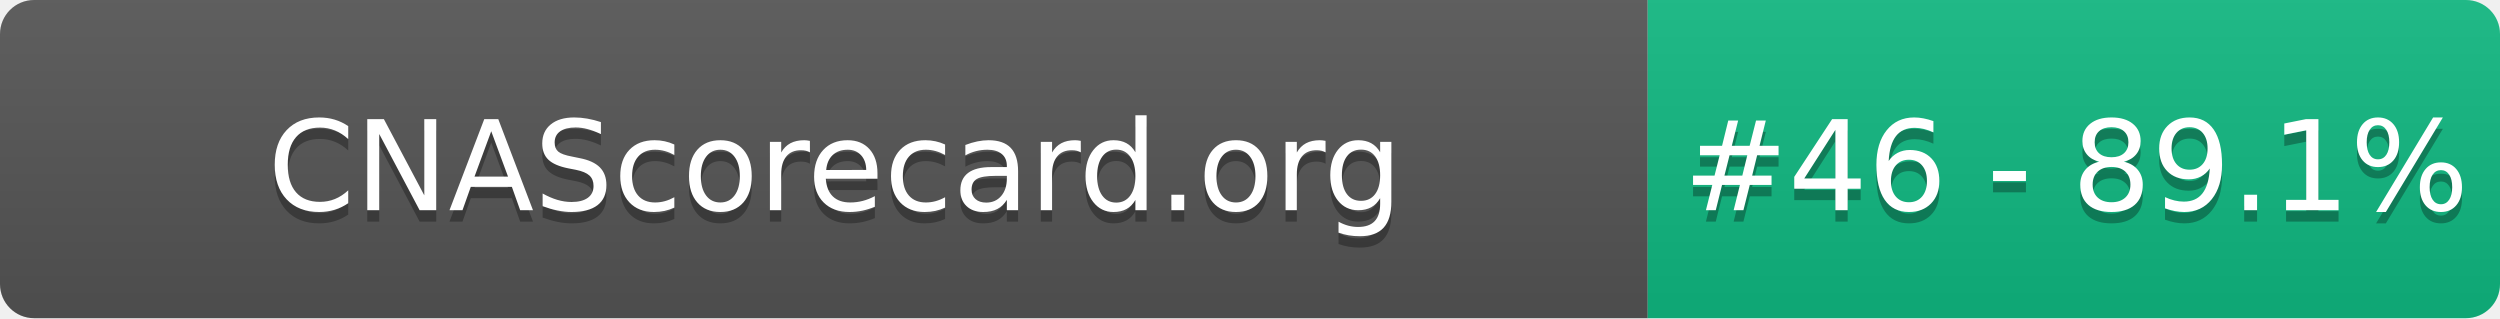
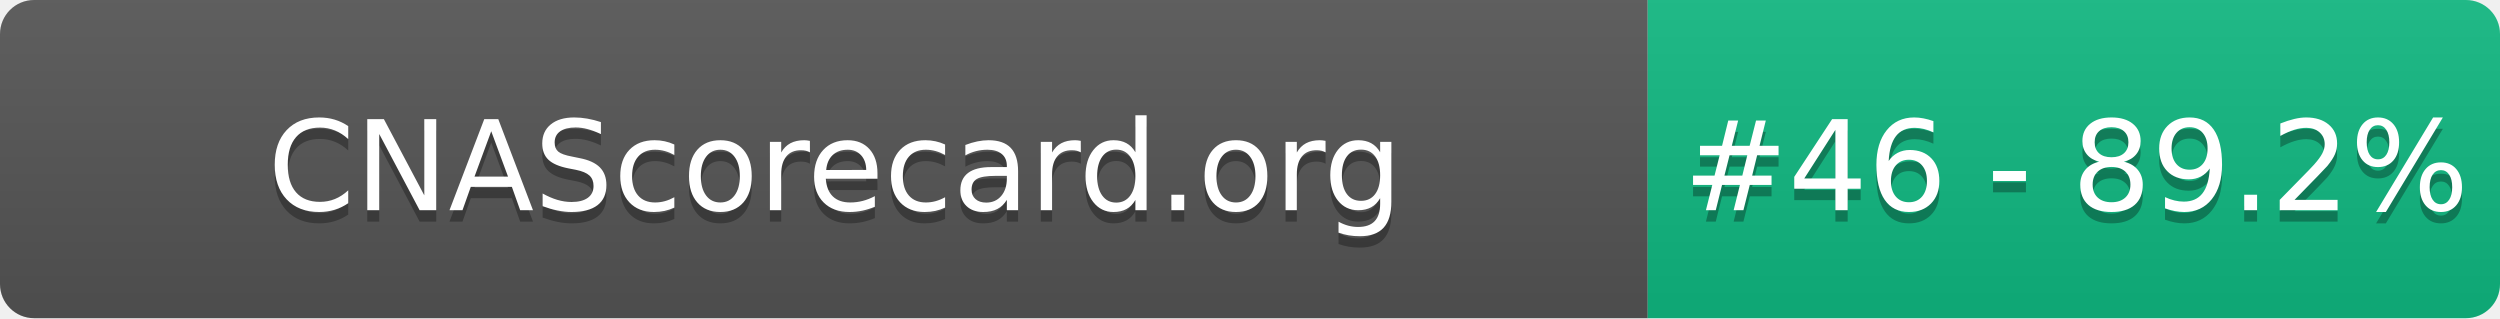
- <svg xmlns="http://www.w3.org/2000/svg" width="220" height="28" role="img" aria-label="CNAScorecard.org: #46 - 89.1%">
+ <svg xmlns="http://www.w3.org/2000/svg" width="220" height="28" role="img" aria-label="CNAScorecard.org: #46 - 89.2%">
  <linearGradient id="s" x2="0" y2="100%">
    <stop offset="0" stop-color="#bbb" stop-opacity=".1" />
    <stop offset="1" stop-opacity=".1" />
  </linearGradient>
  <clipPath id="r">
    <rect width="220" height="28" rx="3" fill="#fff" />
  </clipPath>
  <g clip-path="url(#r)">
    <rect width="145" height="28" fill="#555" />
    <rect x="145" width="75" height="28" fill="#10B981" />
    <rect width="220" height="28" fill="url(#s)" />
  </g>
  <g fill="#fff" text-anchor="middle" font-family="Verdana,Geneva,DejaVu Sans,sans-serif" text-rendering="geometricPrecision" font-size="110">
    <text aria-hidden="true" x="735" y="195" fill="#010101" fill-opacity=".3" transform="scale(.1)" textLength="1350">CNAScorecard.org</text>
    <text x="735" y="185" transform="scale(.1)" fill="#fff" textLength="1350">CNAScorecard.org</text>
-     <text aria-hidden="true" x="1827" y="195" fill="#010101" fill-opacity=".3" transform="scale(.1)" textLength="605">#46 - 89.1%</text>
-     <text x="1827" y="185" transform="scale(.1)" fill="#fff" textLength="605">#46 - 89.1%</text>
+     <text aria-hidden="true" x="1827" y="195" fill="#010101" fill-opacity=".3" transform="scale(.1)" textLength="605">#46 - 89.2%</text>
+     <text x="1827" y="185" transform="scale(.1)" fill="#fff" textLength="605">#46 - 89.2%</text>
  </g>
</svg>
